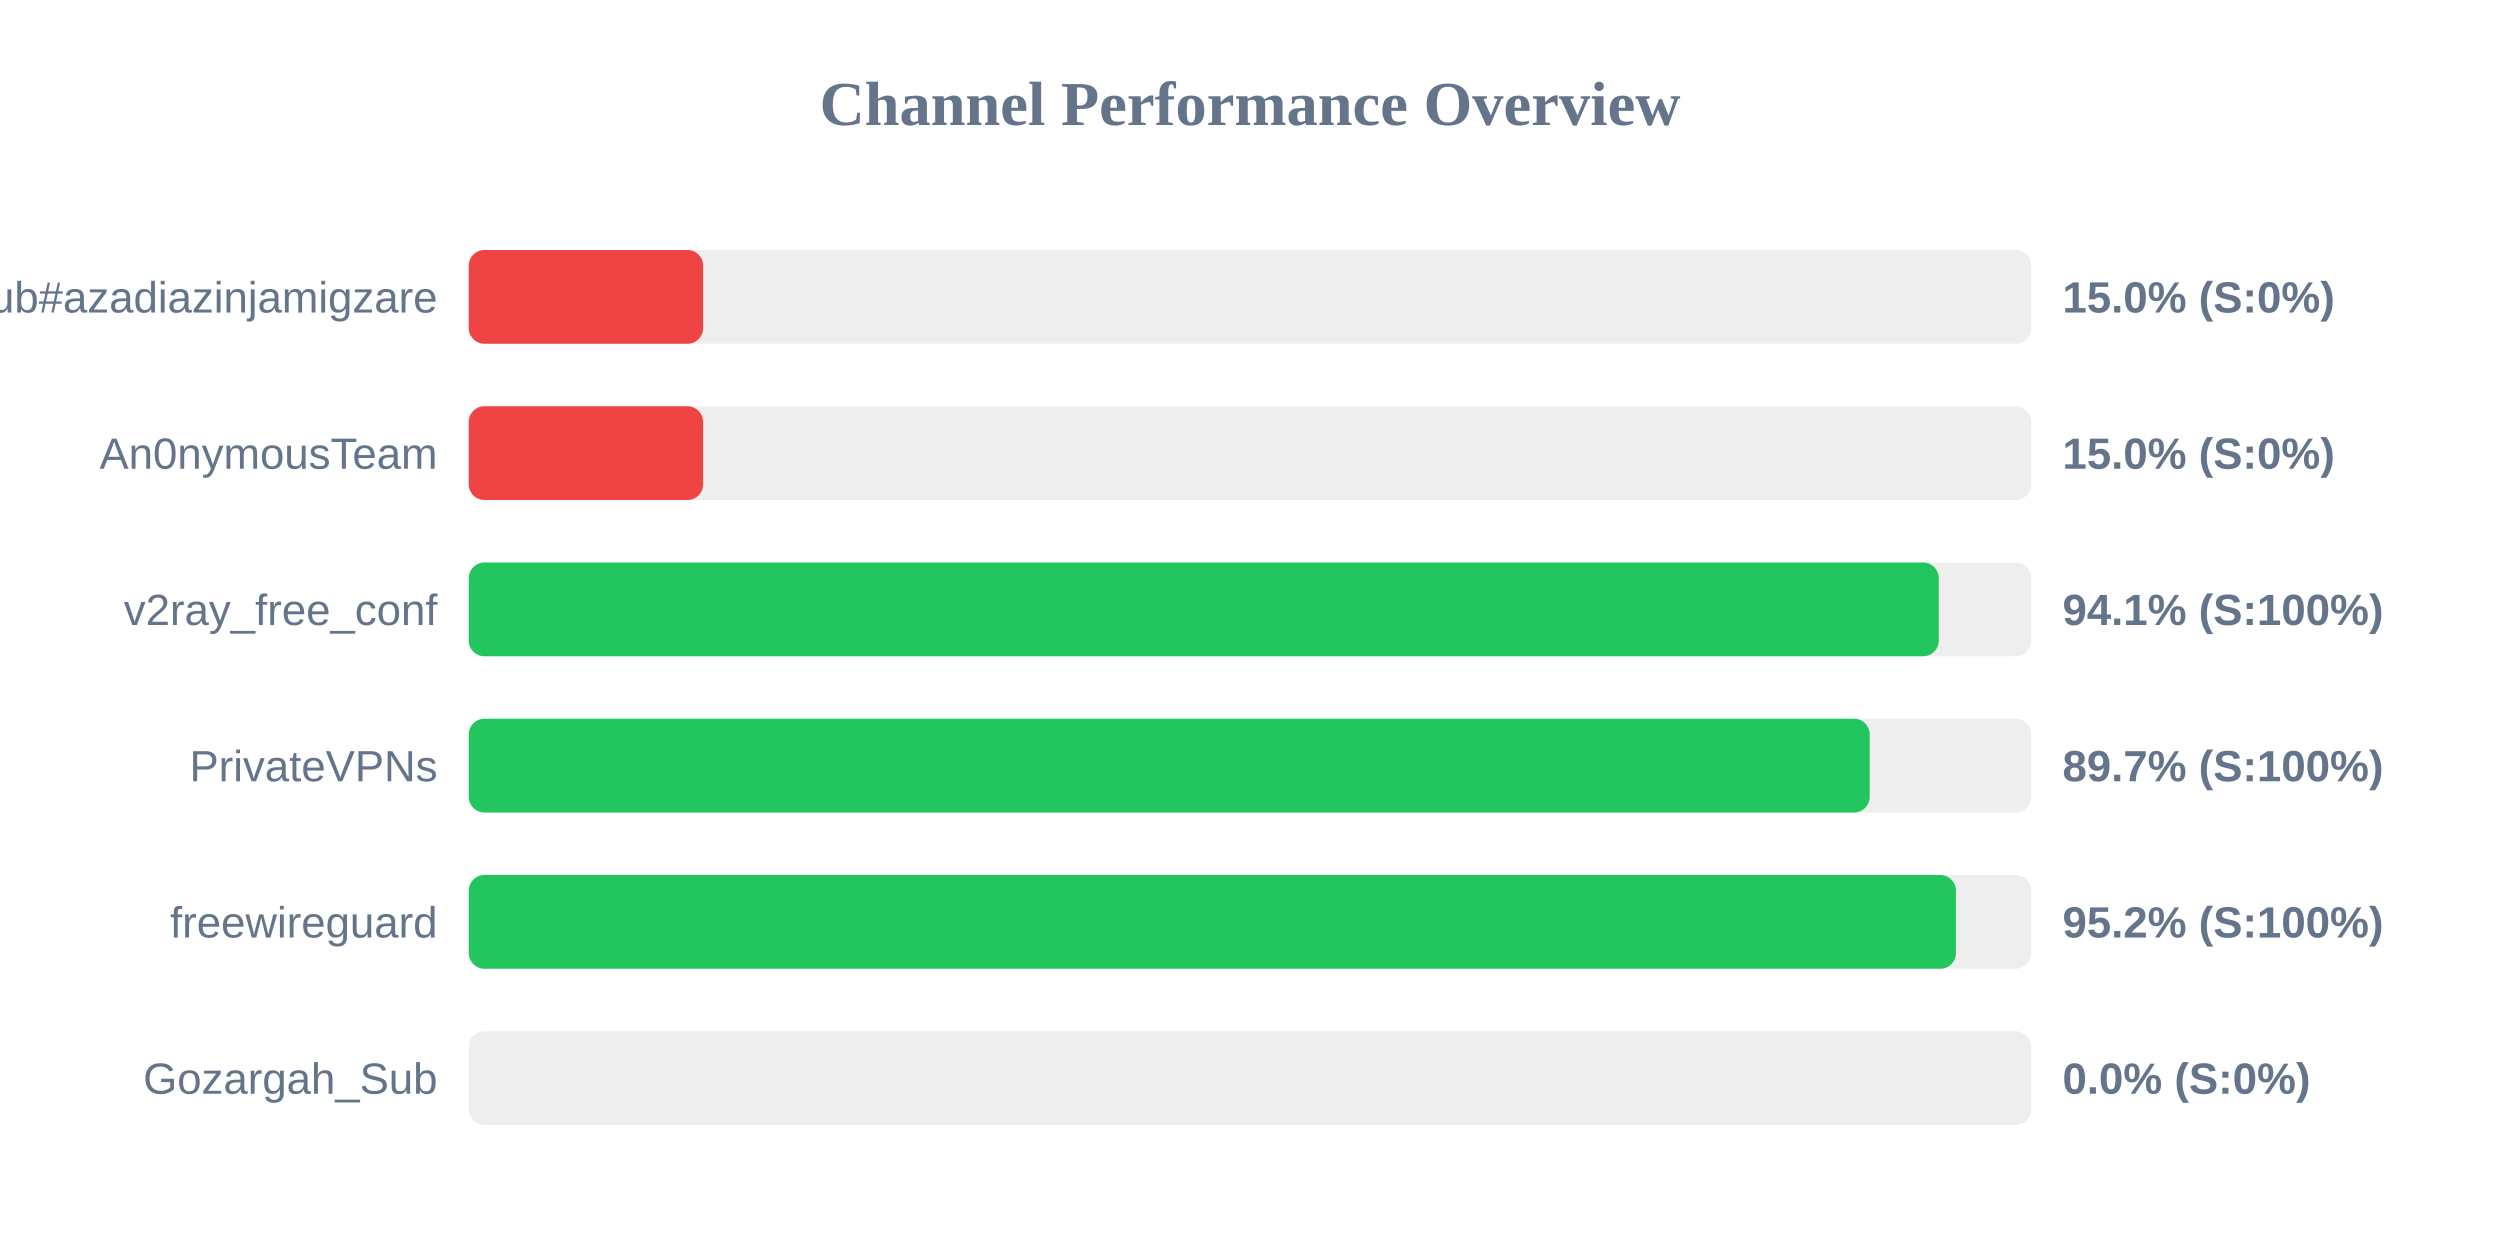
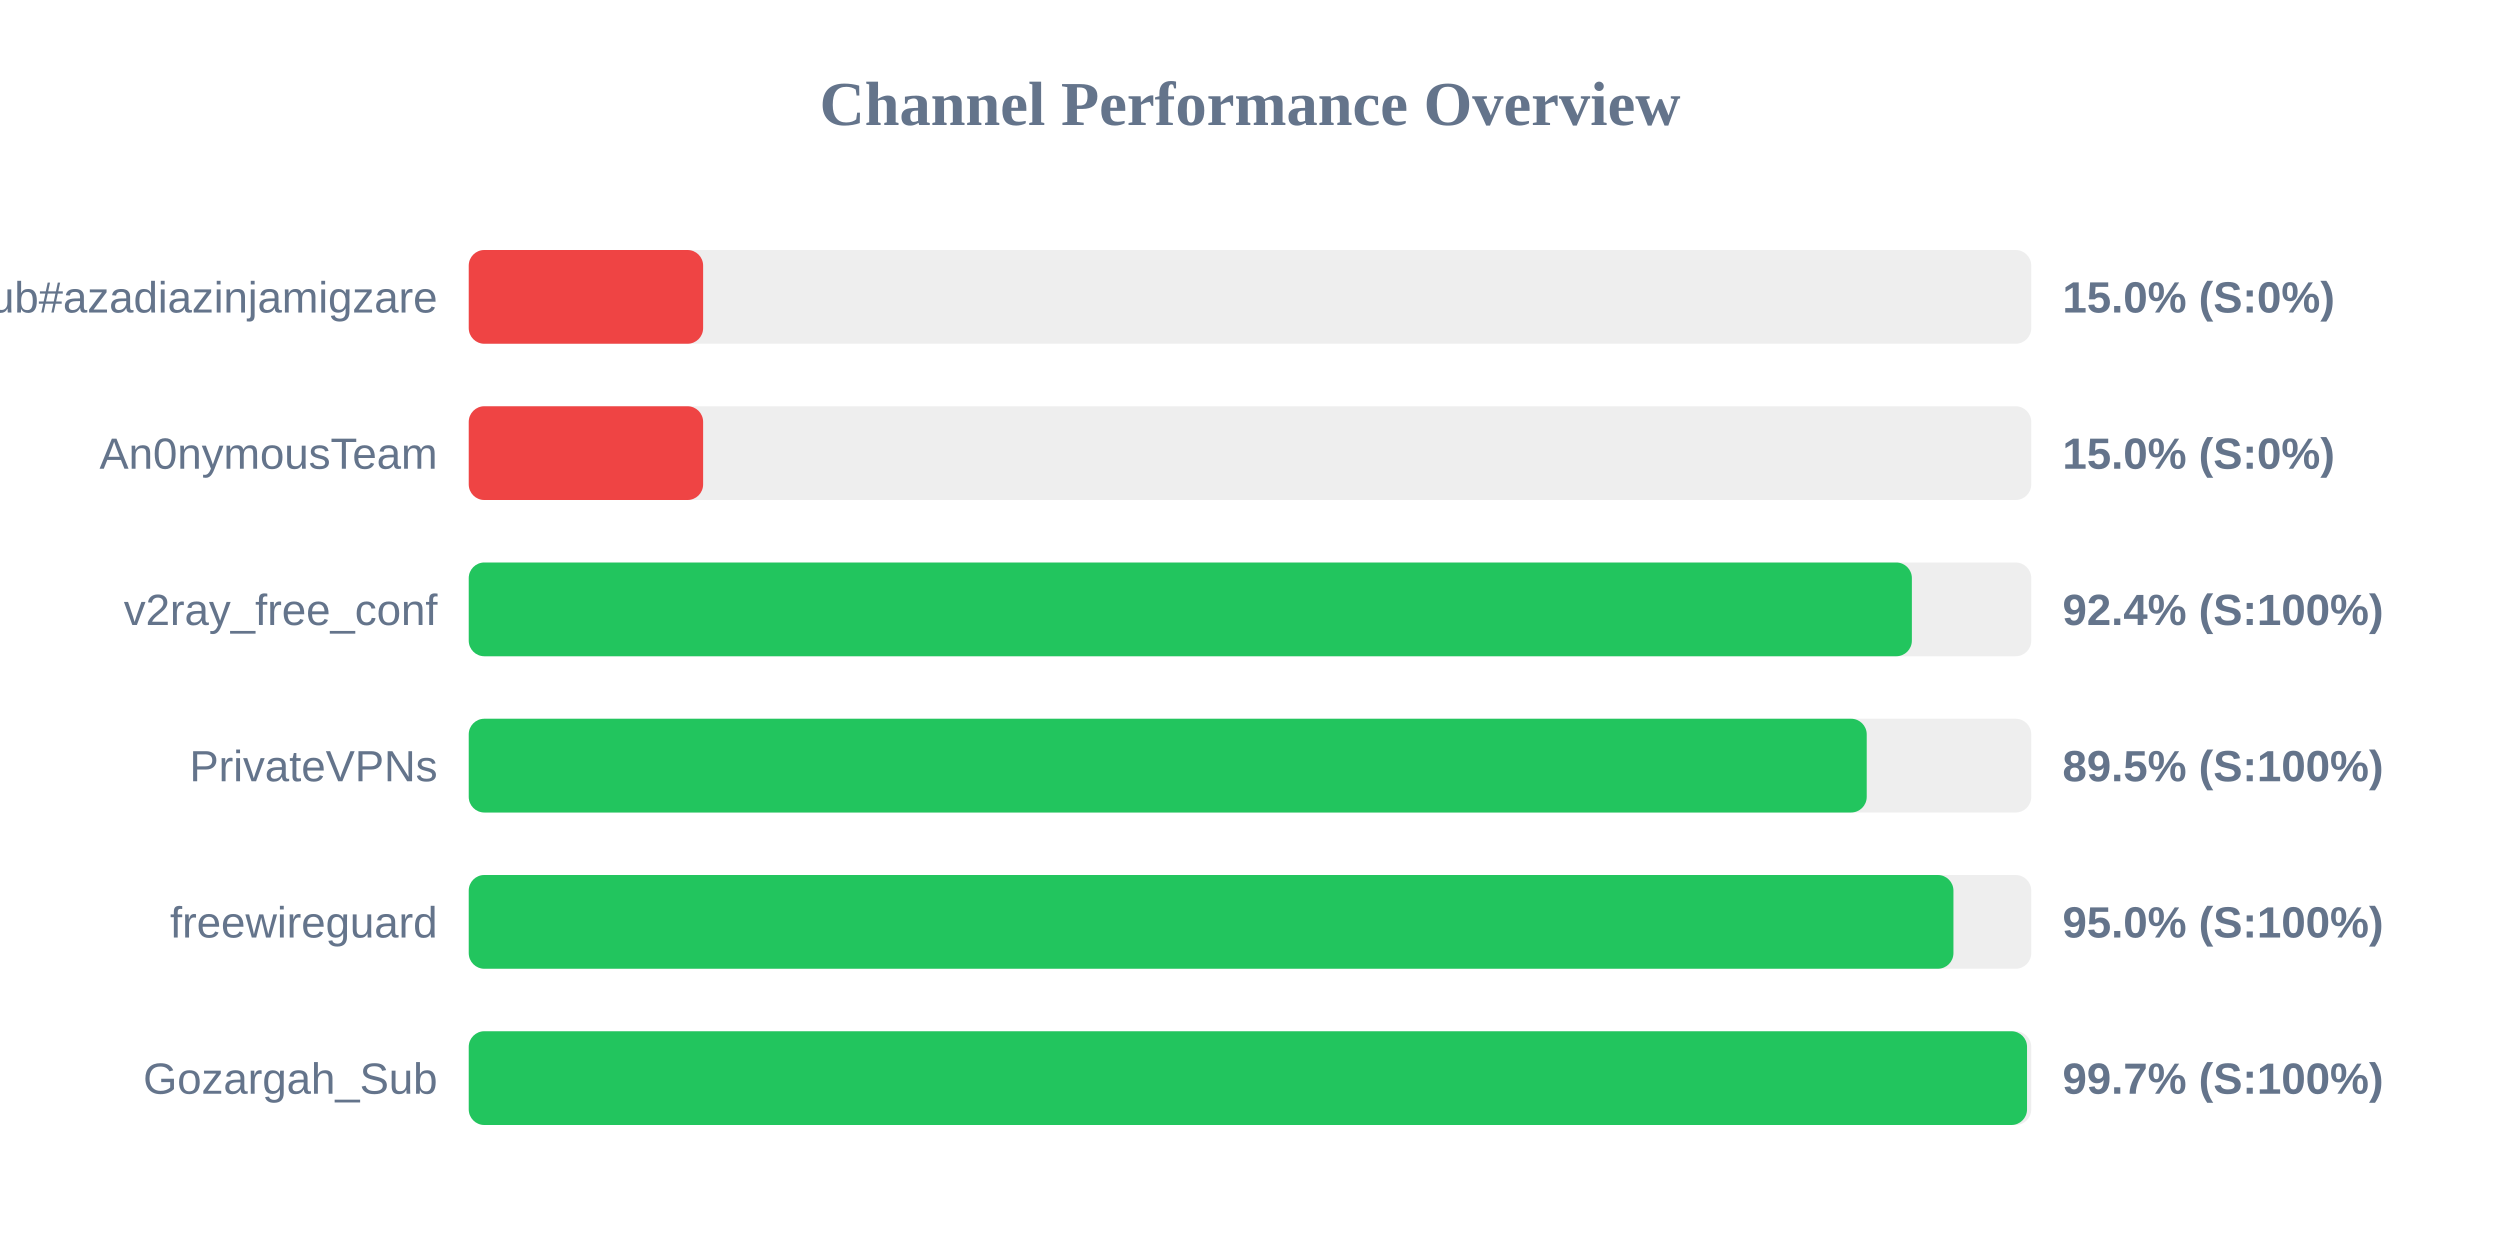
<svg xmlns="http://www.w3.org/2000/svg" width="800" height="400" version="1.1">
  <style>
        .row { font: 14px Arial; fill: #64748b; }
        .score { font: bold 14px Arial; fill: #64748b; }
    </style>
  <text x="400" y="40" text-anchor="middle" font-size="20px" font-weight="bold" fill="#64748b">Channel Performance Overview</text>
  <rect x="150" y="80" width="500" height="30" fill="#eee" rx="5" />
  <rect x="150" y="80" width="75.0" height="30" fill="#ef4444" rx="5" />
  <text x="140" y="100" text-anchor="end" class="row">Sub#azadiazinjamigzare</text>
  <text x="660" y="100" text-anchor="start" class="score">15.0% (S:0%)</text>
  <rect x="150" y="130" width="500" height="30" fill="#eee" rx="5" />
  <rect x="150" y="130" width="75.0" height="30" fill="#ef4444" rx="5" />
  <text x="140" y="150" text-anchor="end" class="row">An0nymousTeam</text>
  <text x="660" y="150" text-anchor="start" class="score">15.0% (S:0%)</text>
  <rect x="150" y="180" width="500" height="30" fill="#eee" rx="5" />
-   <rect x="150" y="180" width="470.4" height="30" fill="#22c55e" rx="5" />
+   <rect x="150" y="180" width="461.8" height="30" fill="#22c55e" rx="5" />
  <text x="140" y="200" text-anchor="end" class="row">v2ray_free_conf</text>
-   <text x="660" y="200" text-anchor="start" class="score">94.1% (S:100%)</text>
+   <text x="660" y="200" text-anchor="start" class="score">92.4% (S:100%)</text>
  <rect x="150" y="230" width="500" height="30" fill="#eee" rx="5" />
-   <rect x="150" y="230" width="448.3" height="30" fill="#22c55e" rx="5" />
+   <rect x="150" y="230" width="447.35" height="30" fill="#22c55e" rx="5" />
  <text x="140" y="250" text-anchor="end" class="row">PrivateVPNs</text>
-   <text x="660" y="250" text-anchor="start" class="score">89.7% (S:100%)</text>
+   <text x="660" y="250" text-anchor="start" class="score">89.5% (S:100%)</text>
  <rect x="150" y="280" width="500" height="30" fill="#eee" rx="5" />
-   <rect x="150" y="280" width="475.9" height="30" fill="#22c55e" rx="5" />
+   <rect x="150" y="280" width="475.1" height="30" fill="#22c55e" rx="5" />
  <text x="140" y="300" text-anchor="end" class="row">freewireguard</text>
-   <text x="660" y="300" text-anchor="start" class="score">95.2% (S:100%)</text>
+   <text x="660" y="300" text-anchor="start" class="score">95.0% (S:100%)</text>
  <rect x="150" y="330" width="500" height="30" fill="#eee" rx="5" />
-   <rect x="150" y="330" width="0.0" height="30" fill="#ef4444" rx="5" />
+   <rect x="150" y="330" width="498.65" height="30" fill="#22c55e" rx="5" />
  <text x="140" y="350" text-anchor="end" class="row">Gozargah_Sub</text>
-   <text x="660" y="350" text-anchor="start" class="score">0.0% (S:0%)</text>
+   <text x="660" y="350" text-anchor="start" class="score">99.7% (S:100%)</text>
</svg>
